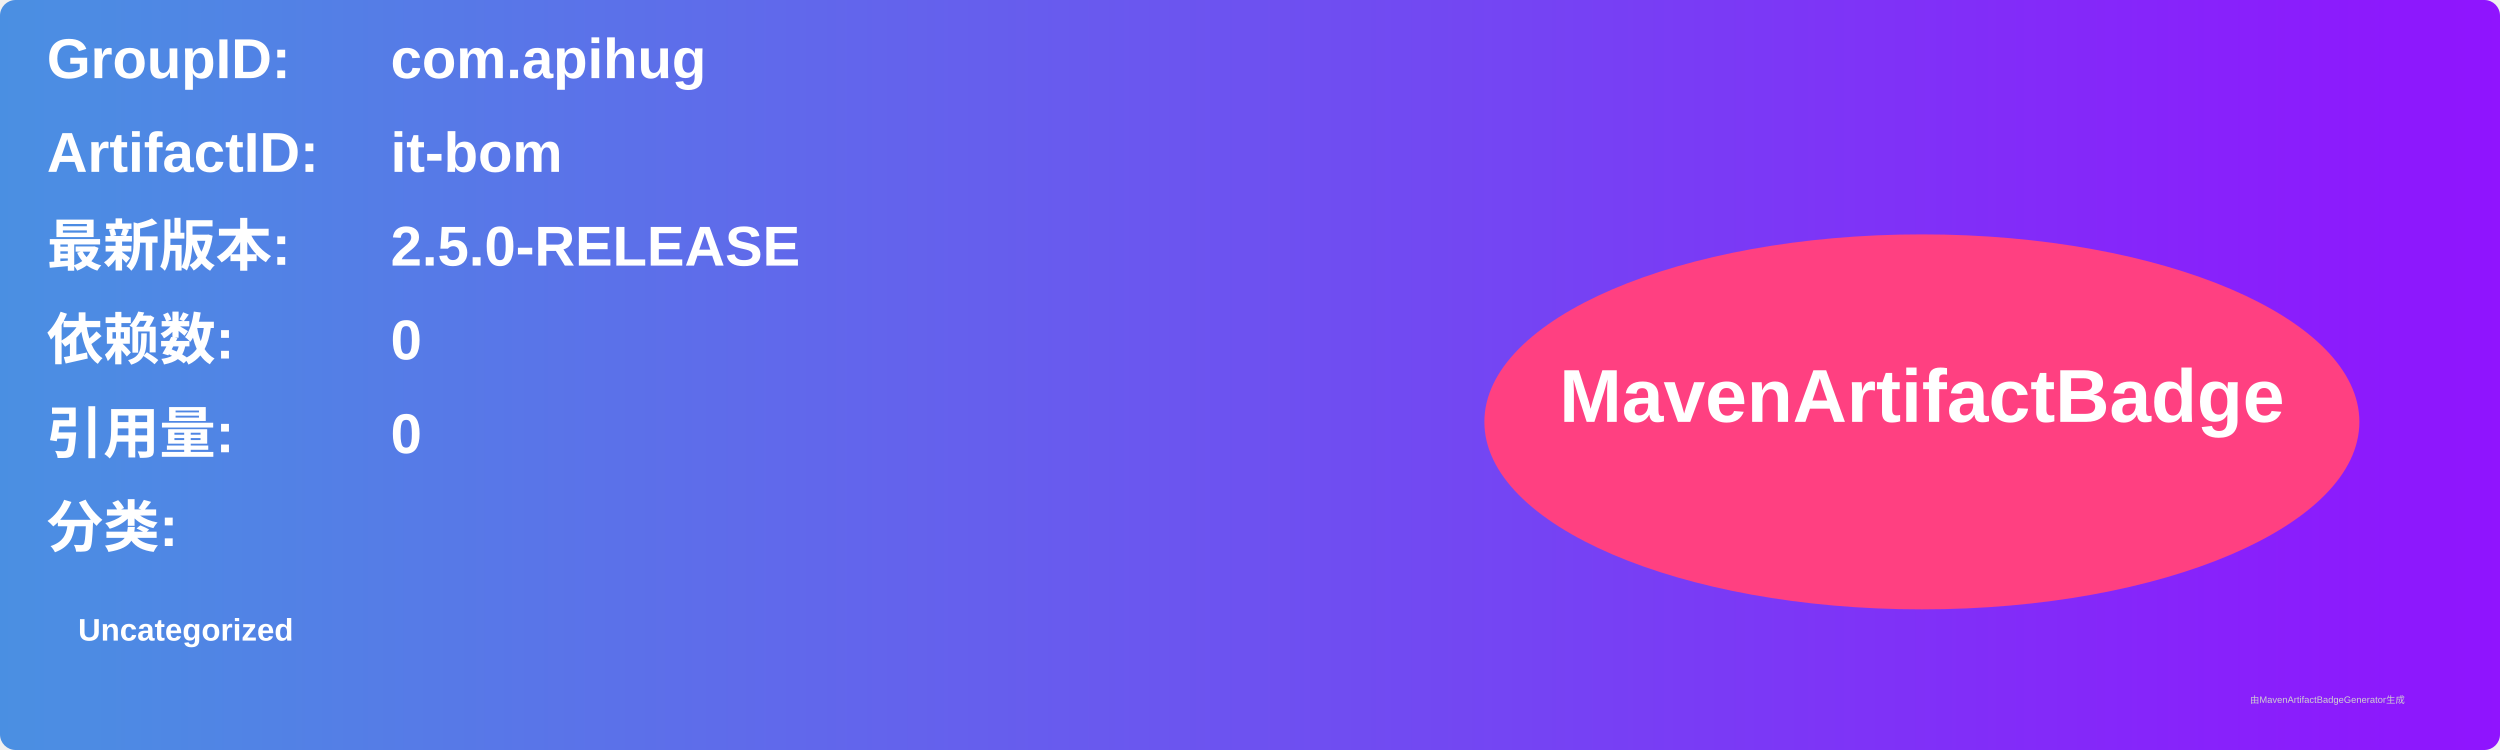
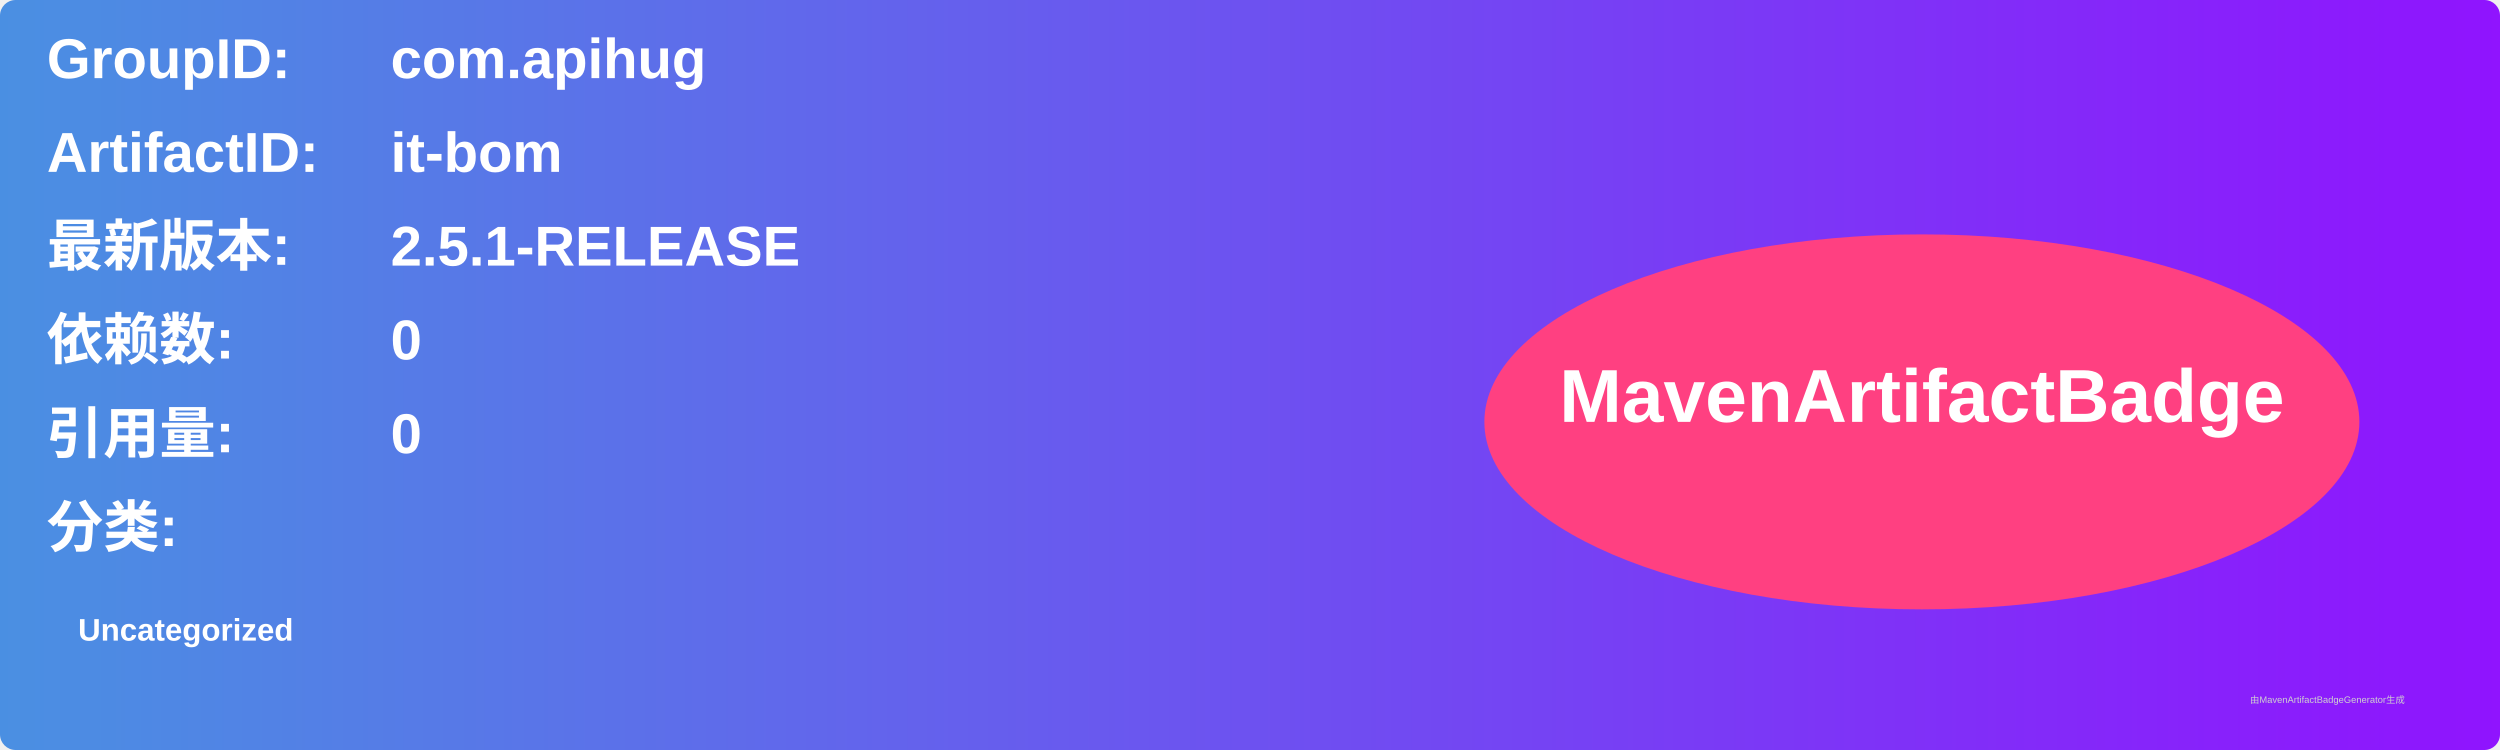
<svg xmlns="http://www.w3.org/2000/svg" width="800" height="240" viewBox="0 0 800 240">
  <linearGradient id="grad" x1="0%" y1="0%" x2="100%" y2="0%">
    <stop offset="0%" stop-color="#4a90e2" />
    <stop offset="100%" stop-color="#9013fe" />
  </linearGradient>
  <rect width="100%" height="100%" rx="5" ry="5" fill="url(#grad)" />
  <g transform="translate(15, 15)">
    <text x="0" y="10" font-family="Arial" font-size="18" fill="white" font-weight="bold" width="260">GroupID:</text>
    <text x="110" y="10" font-family="Arial" font-size="18" fill="white" font-weight="bold" width="460">com.apihug</text>
    <text x="0" y="40" font-family="Arial" font-size="18" fill="white" font-weight="bold" width="260">ArtifactID:</text>
    <text x="110" y="40" font-family="Arial" font-size="18" fill="white" font-weight="bold" width="460">it-bom</text>
    <text x="0" y="70" font-family="Arial" font-size="18" fill="white" font-weight="bold">最新版本:</text>
    <text x="110" y="70" font-family="Arial" font-size="18" fill="white" font-weight="bold">
-       <tspan font-weight="bold">2.5.0-RELEASE</tspan>
+       <tspan font-weight="bold">2.5.1-RELEASE</tspan>
    </text>
    <text x="0" y="100" font-family="Arial" font-size="18" fill="white" font-weight="bold">依赖数: </text>
    <text x="110" y="100" font-family="Arial" font-size="18" fill="white">
      <tspan font-weight="bold">0</tspan>
    </text>
    <text x="0" y="130" font-family="Arial" font-size="18" fill="white" font-weight="bold">引用量: </text>
    <text x="110" y="130" font-family="Arial" font-size="18" fill="white">
      <tspan font-weight="bold">0</tspan>
    </text>
    <text x="0" y="160" font-family="Arial" font-size="18" fill="white" font-weight="bold">分类:</text>
    <text x="10" y="190" font-family="Arial" font-size="10" fill="white">
      <tspan font-weight="bold">Uncategorized</tspan>
    </text>
    <ellipse cx="600" cy="120" rx="140" ry="60" fill="#ff4081" />
    <text x="600" y="120" text-anchor="middle" font-family="Arial" font-size="24" fill="white" font-weight="bold">MavenArtifactBadge</text>
  </g>
  <text x="720" y="225" font-family="Arial" font-size="3" fill="#d0d0d0">由MavenArtifactBadgeGenerator生成</text>
</svg>
